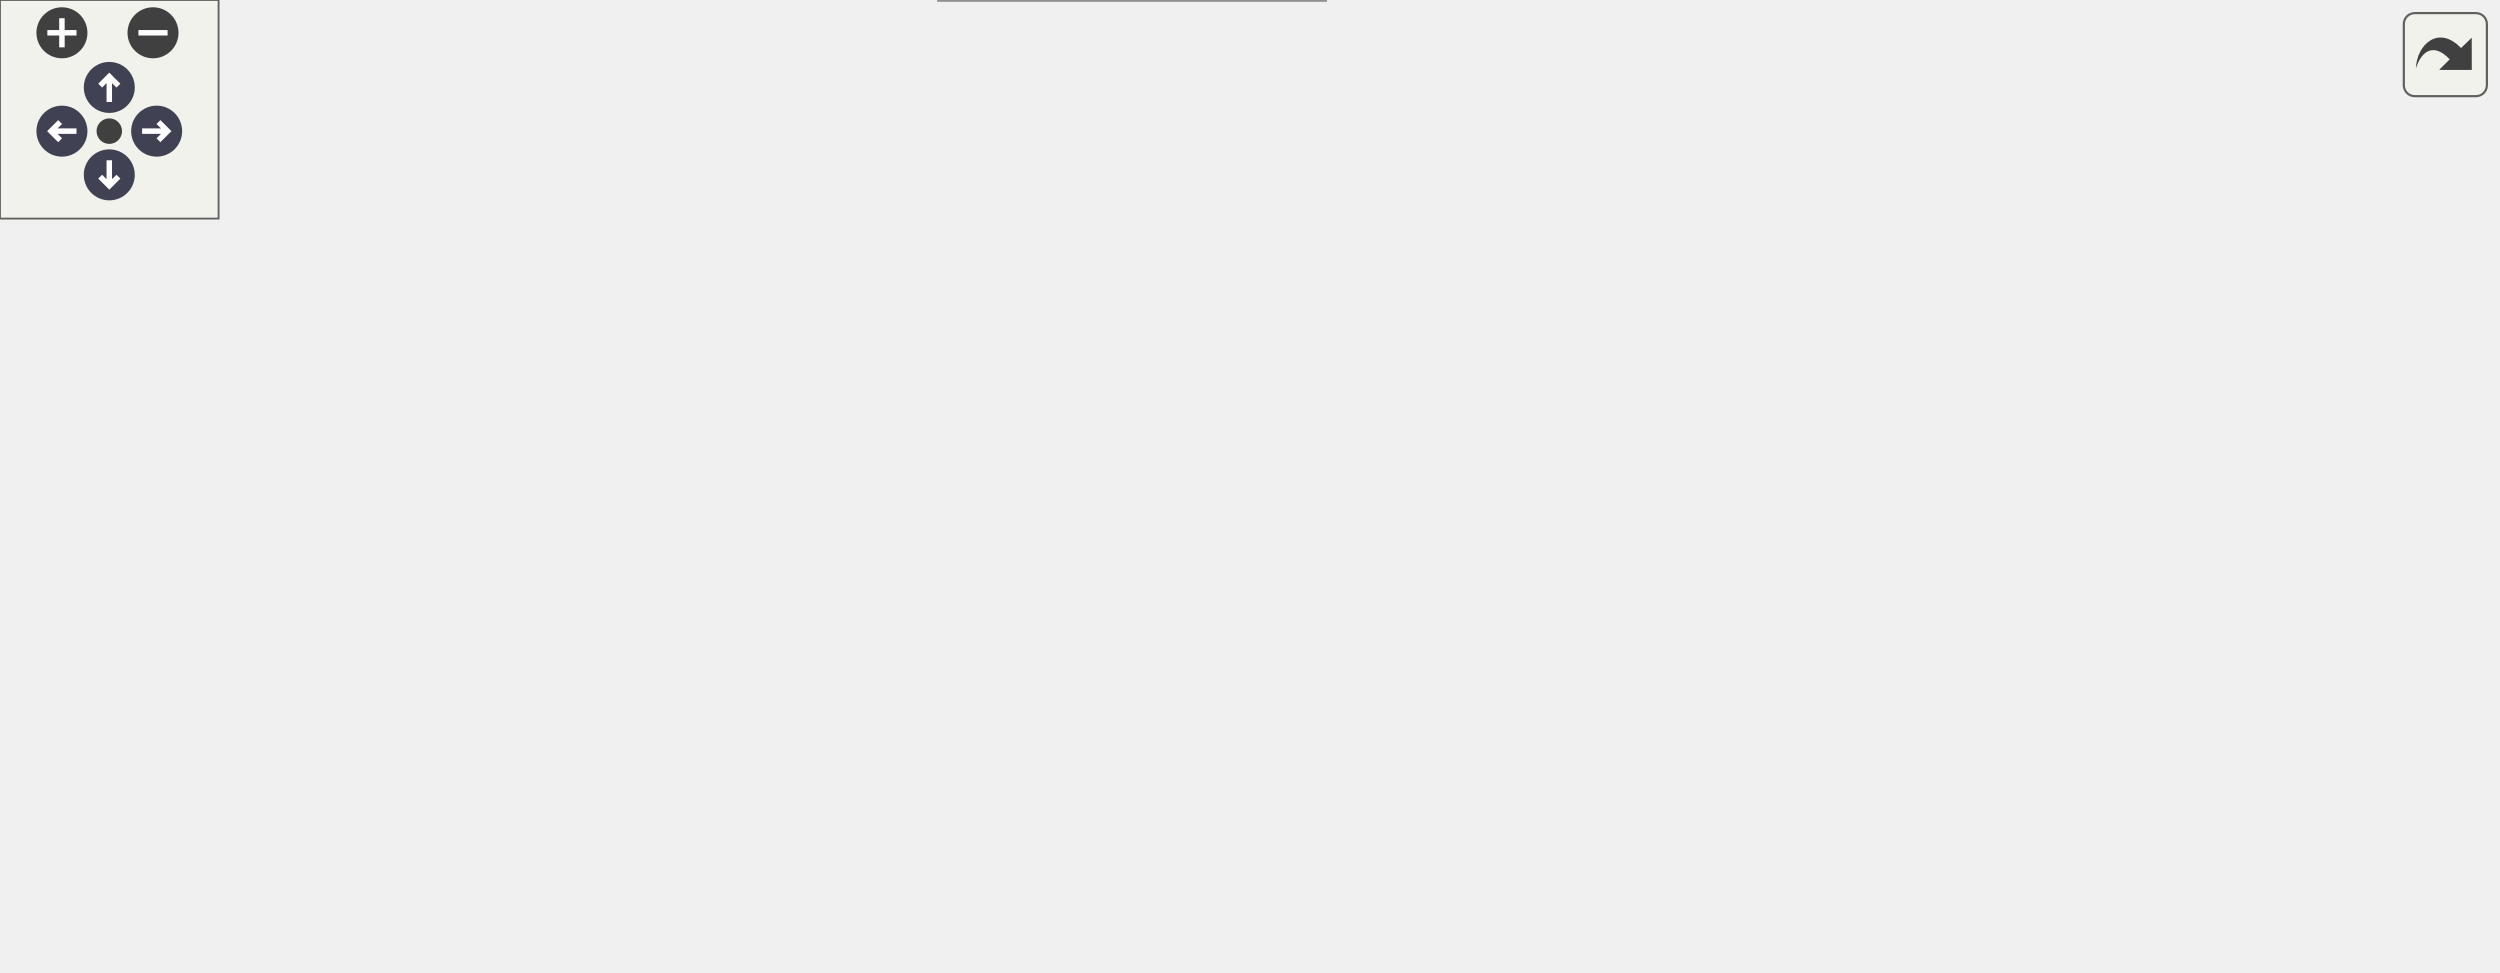
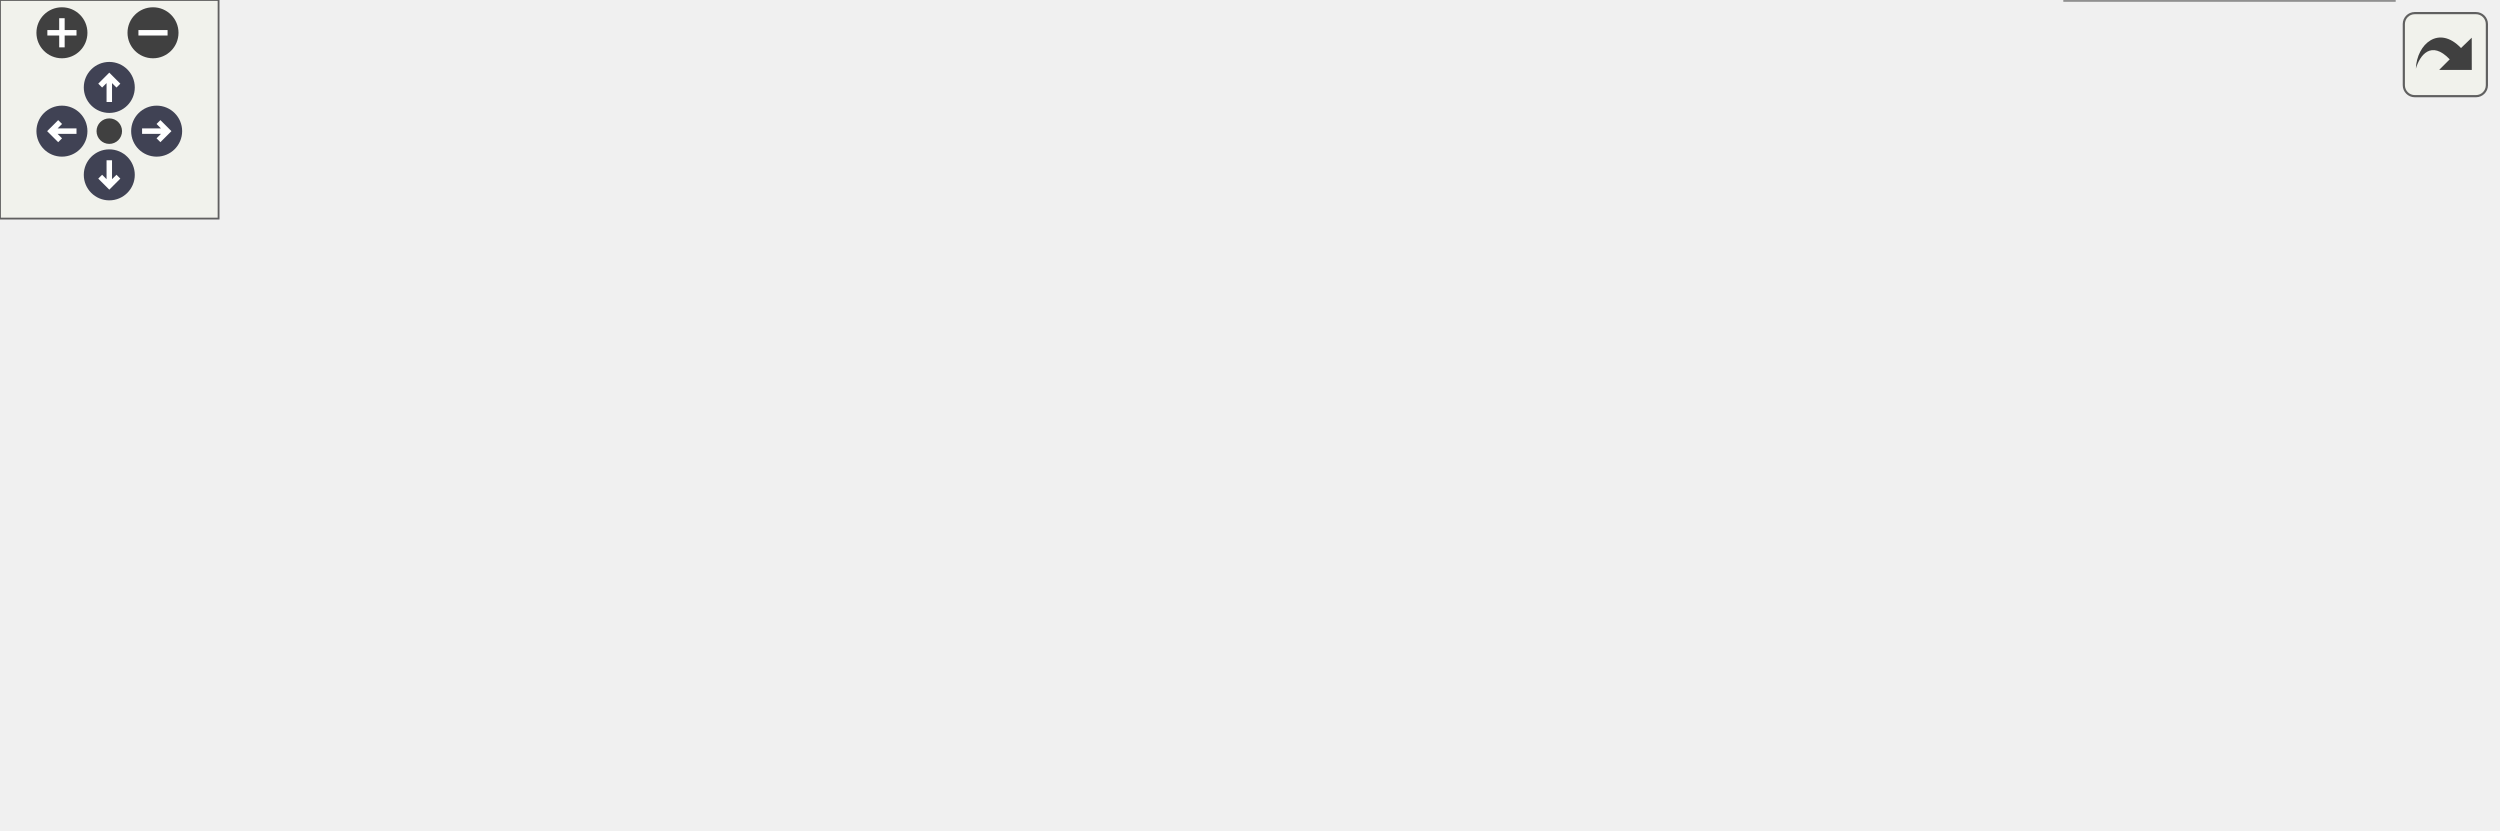
<svg xmlns="http://www.w3.org/2000/svg" xmlns:xlink="http://www.w3.org/1999/xlink" id="main" version="1.1" xml:space="preserve">
  <style type="text/css">
.node, .edge {opacity: 0.7;}
.node.selected, .edge.selected {opacity: 1;}
.edge:hover path { stroke: red; }
.edge:hover polygon { stroke: red; fill: red; }
</style>
  <defs>
    <circle id="rim" cx="0" cy="0" r="7" />
    <circle id="rim2" cx="0" cy="0" r="3.5" />
    <g id="zoomPlus">
      <use xlink:href="#rim" fill="#404040">
        <set attributeName="fill" to="#808080" begin="zoomplus.mouseover" end="zoomplus.mouseout" />
      </use>
      <path d="M-4,0h8M0,-4v8" fill="none" stroke="white" stroke-width="1.5" pointer-events="none" />
    </g>
    <g id="zoomMin">
      <use xlink:href="#rim" fill="#404040">
        <set attributeName="fill" to="#808080" begin="zoomminus.mouseover" end="zoomminus.mouseout" />
      </use>
      <path d="M-4,0h8" fill="none" stroke="white" stroke-width="1.5" pointer-events="none" />
    </g>
    <g id="arrowUp" transform="translate(30 24)">
      <use xlink:href="#rim" />
      <path pointer-events="none" fill="none" stroke="white" stroke-width="1.5" d="M0,-3.0v7 M-2.5,-0.5L0,-3.0L2.5,-0.5" />
    </g>
    <g id="arrowRight" transform="rotate(90) translate(36 -43)">
      <use xlink:href="#rim" />
      <path pointer-events="none" fill="none" stroke="white" stroke-width="1.5" d="M0,-3.0v7 M-2.5,-0.5L0,-3.0L2.5,-0.5" />
    </g>
    <g id="arrowDown" transform="rotate(180) translate(-30 -48)">
      <use xlink:href="#rim" />
      <path pointer-events="none" fill="none" stroke="white" stroke-width="1.5" d="M0,-3.0v7 M-2.5,-0.5L0,-3.0L2.5,-0.5" />
    </g>
    <g id="arrowLeft" transform="rotate(270) translate(-36 17)">
      <use xlink:href="#rim" />
      <path pointer-events="none" fill="none" stroke="white" stroke-width="1.5" d="M0,-3.0v7 M-2.5,-0.5L0,-3.0L2.5,-0.5" />
    </g>
    <g id="resetDef">
      <use xlink:href="#rim2" fill="#404040">
        <set attributeName="fill" to="#808080" begin="reset.mouseover" end="reset.mouseout" />
      </use>
    </g>
  </defs>
  <svg id="graph" class="graph">
    <g id="viewport">
      <g id="Node000001" class="node">
        <g id="a_Node000001">
          <a xlink:title=" ">
-             <polygon fill="#999999" stroke="#666666" points="85,-57.25 0,-57.25 0,-38 85,-38 85,-57.25" />
-             <text text-anchor="middle" x="42.5" y="-43.75" font-family="Helvetica,sans-Serif" font-size="10.00">battery_fans_on</text>
+             <polygon fill="#999999" stroke="#666666" points="85,-111.25 0,-111.25 0,-92 85,-92 85,-111.25" />
+             <text text-anchor="middle" x="42.5" y="-97.75" font-family="Helvetica,sans-Serif" font-size="10.00">battery_fans_on</text>
          </a>
        </g>
      </g>
      <g id="Node000002" class="node">
        <g id="a_Node000002">
          <a xlink:href="switches_8c.html#ab353c152a3e71488b0fbdc922abbae0a" target="_top" xlink:title=" ">
-             <polygon fill="white" stroke="#666666" points="221.75,-57.25 121,-57.25 121,-38 221.75,-38 221.75,-57.25" />
-             <text text-anchor="middle" x="171.38" y="-43.75" font-family="Helvetica,sans-Serif" font-size="10.00">switches_set_state</text>
+             <polygon fill="white" stroke="#666666" points="221.75,-111.25 121,-111.25 121,-92 221.75,-92 221.75,-111.25" />
+             <text text-anchor="middle" x="171.38" y="-97.75" font-family="Helvetica,sans-Serif" font-size="10.00">switches_set_state</text>
          </a>
        </g>
      </g>
      <g id="edge1_Node000001_Node000002" class="edge">
        <g id="a_edge1_Node000001_Node000002">
          <a xlink:title=" ">
-             <path fill="none" stroke="#63b8ff" d="M85.4,-47.62C93.05,-47.62 101.18,-47.62 109.25,-47.62" />
-             <polygon fill="#63b8ff" stroke="#63b8ff" points="109.07,-51.13 119.07,-47.63 109.07,-44.13 109.07,-51.13" />
+             <path fill="none" stroke="#63b8ff" d="M85.4,-101.62C93.05,-101.62 101.18,-101.62 109.25,-101.62" />
+             <polygon fill="#63b8ff" stroke="#63b8ff" points="109.07,-105.13 119.07,-101.63 109.07,-98.13 109.07,-105.13" />
          </a>
        </g>
      </g>
      <g id="Node000003" class="node">
        <g id="a_Node000003">
          <a xlink:href="led_8c.html#a25f4f6c595a65e2015d9d76af5fab4ac" target="_top" xlink:title="Set, clear, or toggle a specified LED pin.">
-             <polygon fill="white" stroke="#666666" points="345.38,-114.25 276.12,-114.25 276.12,-95 345.38,-95 345.38,-114.25" />
-             <text text-anchor="middle" x="310.75" y="-100.75" font-family="Helvetica,sans-Serif" font-size="10.00">LED_control</text>
+             <polygon fill="white" stroke="#666666" points="345.38,-111.25 276.12,-111.25 276.12,-92 345.38,-92 345.38,-111.25" />
+             <text text-anchor="middle" x="310.75" y="-97.75" font-family="Helvetica,sans-Serif" font-size="10.00">LED_control</text>
          </a>
        </g>
      </g>
      <g id="edge2_Node000002_Node000003" class="edge">
        <g id="a_edge2_Node000002_Node000003">
          <a xlink:title=" ">
-             <path fill="none" stroke="#63b8ff" d="M196.62,-57.68C218.49,-66.76 250.9,-80.21 275.44,-90.39" />
-             <polygon fill="#63b8ff" stroke="#63b8ff" points="273.77,-93.49 284.35,-94.09 276.46,-87.02 273.77,-93.49" />
-           </a>
-         </g>
-       </g>
-       <g id="Node000009" class="node">
-         <g id="a_Node000009">
-           <a xlink:href="phal__F4_2gpio_2gpio_8h.html#a67db851520637ffa4de5968c9730220b" target="_top" xlink:title="Write a logic value to an output pin.">
-             <polygon fill="white" stroke="#666666" points="659,-58.25 565,-58.25 565,-39 659,-39 659,-58.25" />
-             <text text-anchor="middle" x="612" y="-44.75" font-family="Helvetica,sans-Serif" font-size="10.00">PHAL_writeGPIO</text>
-           </a>
-         </g>
-       </g>
-       <g id="edge11_Node000002_Node000009" class="edge">
-         <g id="a_edge11_Node000002_Node000009">
-           <a xlink:title=" ">
-             <path fill="none" stroke="#63b8ff" d="M221.84,-47.74C303.56,-47.92 466.34,-48.3 553.22,-48.49" />
-             <polygon fill="#63b8ff" stroke="#63b8ff" points="553.18,-51.99 563.19,-48.52 553.19,-44.99 553.18,-51.99" />
+             <path fill="none" stroke="#63b8ff" d="M221.97,-101.62C235.76,-101.62 250.67,-101.62 264.21,-101.62" />
+             <polygon fill="#63b8ff" stroke="#63b8ff" points="264.19,-105.13 274.19,-101.63 264.19,-98.13 264.19,-105.13" />
+           </a>
+         </g>
+       </g>
+       <g id="Node000004" class="node">
+         <g id="a_Node000004">
+           <a xlink:href="phal__F4_2gpio_2gpio_8h.html#a95bb9df725934f94cb3a2386c467fb2f" target="_top" xlink:title="Write a logic value to an output pin.">
+             <polygon fill="white" stroke="#666666" points="661.62,-167.25 562.38,-167.25 562.38,-148 661.62,-148 661.62,-167.25" />
+             <text text-anchor="middle" x="612" y="-153.75" font-family="Helvetica,sans-Serif" font-size="10.00">PHAL_GPIO_write</text>
+           </a>
+         </g>
+       </g>
+       <g id="edge11_Node000002_Node000004" class="edge">
+         <g id="a_edge11_Node000002_Node000004">
+           <a xlink:title=" ">
+             <path fill="none" stroke="#63b8ff" d="M214.81,-111.7C228.48,-114.78 243.71,-118.03 257.75,-120.62 320.48,-132.23 336.35,-134.54 399.75,-141.62 450.64,-147.31 508.67,-151.54 551.01,-154.22" />
+             <polygon fill="#63b8ff" stroke="#63b8ff" points="550.53,-157.7 560.73,-154.83 550.97,-150.71 550.53,-157.7" />
          </a>
        </g>
      </g>
      <g id="Node000010" class="node">
        <g id="a_Node000010">
          <a xlink:href="switches_8c.html#acea7adf6b3c7467cbfdc370909323858" target="_top" xlink:title=" ">
-             <polygon fill="white" stroke="#666666" points="363.75,-19.25 257.75,-19.25 257.75,0 363.75,0 363.75,-19.25" />
-             <text text-anchor="middle" x="310.75" y="-5.75" font-family="Helvetica,sans-Serif" font-size="10.00">switches_get_output</text>
+             <polygon fill="white" stroke="#666666" points="363.75,-74.25 257.75,-74.25 257.75,-55 363.75,-55 363.75,-74.25" />
+             <text text-anchor="middle" x="310.75" y="-60.75" font-family="Helvetica,sans-Serif" font-size="10.00">switches_get_output</text>
          </a>
        </g>
      </g>
      <g id="edge12_Node000002_Node000010" class="edge">
        <g id="a_edge12_Node000002_Node000010">
          <a xlink:title=" ">
-             <path fill="none" stroke="#63b8ff" d="M208.83,-37.54C225.34,-32.97 245.06,-27.52 262.67,-22.65" />
-             <polygon fill="#63b8ff" stroke="#63b8ff" points="263.44,-26.07 272.14,-20.03 261.57,-19.32 263.44,-26.07" />
-           </a>
-         </g>
-       </g>
-       <g id="Node000004" class="node">
-         <g id="a_Node000004">
-           <a xlink:href="phal__F4_2spi_2spi_8c.html#a35fd94eb02f487e09065ddc0ecb92e53" target="_top" xlink:title="Check for current SPI transaction to complete.">
-             <polygon fill="white" stroke="#666666" points="657.12,-206.25 566.88,-206.25 566.88,-187 657.12,-187 657.12,-206.25" />
-             <text text-anchor="middle" x="612" y="-192.75" font-family="Helvetica,sans-Serif" font-size="10.00">PHAL_SPI_busy</text>
+             <path fill="none" stroke="#63b8ff" d="M209.91,-91.51C225.81,-87.23 244.54,-82.19 261.45,-77.63" />
+             <polygon fill="#63b8ff" stroke="#63b8ff" points="262.05,-81.1 270.8,-75.12 260.23,-74.34 262.05,-81.1" />
          </a>
        </g>
      </g>
      <g id="edge3_Node000003_Node000004" class="edge">
        <g id="a_edge3_Node000003_Node000004">
          <a xlink:title=" ">
-             <path fill="none" stroke="#63b8ff" d="M332.37,-114.61C349.98,-122.87 376.14,-134.52 399.75,-142.62 460.11,-163.34 476.9,-162.91 538.75,-178.62 545.41,-180.32 552.42,-182.08 559.35,-183.82" />
-             <polygon fill="#63b8ff" stroke="#63b8ff" points="558.08,-187.11 568.63,-186.14 559.78,-180.32 558.08,-187.11" />
+             <path fill="none" stroke="#63b8ff" d="M345.79,-107.99C395.61,-117.32 489.16,-134.83 550.78,-146.36" />
+             <polygon fill="#63b8ff" stroke="#63b8ff" points="549.93,-149.76 560.4,-148.16 551.22,-142.88 549.93,-149.76" />
          </a>
        </g>
      </g>
      <g id="Node000005" class="node">
        <g id="a_Node000005">
-           <a xlink:href="phal__F4_2spi_2spi_8c.html#aa44c022e7bafc2f33240d3fa837a4244" target="_top" xlink:title="Transfer data_len bytes from out_data to SPI device and place MISO data in in_data This function just...">
-             <polygon fill="white" stroke="#666666" points="502.75,-133.25 399.75,-133.25 399.75,-114 502.75,-114 502.75,-133.25" />
-             <text text-anchor="middle" x="451.25" y="-119.75" font-family="Helvetica,sans-Serif" font-size="10.00">PHAL_SPI_transfer</text>
+           <a xlink:href="phal__F4_2spi_2spi_8c.html#a35fd94eb02f487e09065ddc0ecb92e53" target="_top" xlink:title="Check for current SPI transaction to complete.">
+             <polygon fill="white" stroke="#666666" points="657.12,-19.25 566.88,-19.25 566.88,0 657.12,0 657.12,-19.25" />
+             <text text-anchor="middle" x="612" y="-5.75" font-family="Helvetica,sans-Serif" font-size="10.00">PHAL_SPI_busy</text>
          </a>
        </g>
      </g>
      <g id="edge4_Node000003_Node000005" class="edge">
        <g id="a_edge4_Node000003_Node000005">
          <a xlink:title=" ">
-             <path fill="none" stroke="#63b8ff" d="M345.63,-109.27C358.52,-111.04 373.65,-113.12 388.33,-115.13" />
-             <polygon fill="#63b8ff" stroke="#63b8ff" points="387.54,-118.56 397.93,-116.45 388.49,-111.62 387.54,-118.56" />
-           </a>
-         </g>
-       </g>
-       <g id="edge10_Node000003_Node000009" class="edge">
-         <g id="a_edge10_Node000003_Node000009">
-           <a xlink:title=" ">
-             <path fill="none" stroke="#63b8ff" d="M345.79,-98.26C396.33,-88.8 491.88,-70.92 553.43,-59.4" />
-             <polygon fill="#63b8ff" stroke="#63b8ff" points="553.84,-62.88 563.02,-57.6 552.55,-56 553.84,-62.88" />
-           </a>
-         </g>
-       </g>
-       <g id="edge8_Node000005_Node000004" class="edge">
-         <g id="a_edge8_Node000005_Node000004">
-           <a xlink:title=" ">
-             <path fill="none" stroke="#63b8ff" d="M464.99,-133.61C481.24,-145.88 510.62,-166.56 538.75,-178.62 544.24,-180.98 550.11,-183.08 556.04,-184.92" />
-             <polygon fill="#63b8ff" stroke="#63b8ff" points="554.67,-188.17 565.25,-187.57 556.6,-181.44 554.67,-188.17" />
+             <path fill="none" stroke="#63b8ff" d="M343.72,-91.54C350.42,-89.16 357.38,-86.47 363.75,-83.62 380.46,-76.16 382.75,-70.42 399.75,-63.62 459.01,-39.94 476.9,-43.34 538.75,-27.62 545.41,-25.93 552.42,-24.17 559.35,-22.43" />
+             <polygon fill="#63b8ff" stroke="#63b8ff" points="559.78,-25.93 568.63,-20.11 558.08,-19.14 559.78,-25.93" />
          </a>
        </g>
      </g>
      <g id="Node000006" class="node">
        <g id="a_Node000006">
-           <a xlink:href="phal__F4_2dma_2dma_8c.html#a87b11fd9c27f60363585940890fd2343" target="_top" xlink:title=" ">
-             <polygon fill="white" stroke="#666666" points="668.38,-169.25 555.62,-169.25 555.62,-150 668.38,-150 668.38,-169.25" />
-             <text text-anchor="middle" x="612" y="-155.75" font-family="Helvetica,sans-Serif" font-size="10.00">PHAL_DMA_reEnable</text>
-           </a>
-         </g>
-       </g>
-       <g id="edge5_Node000005_Node000006" class="edge">
-         <g id="a_edge5_Node000005_Node000006">
-           <a xlink:title=" ">
-             <path fill="none" stroke="#63b8ff" d="M496.89,-133.75C515.06,-137.87 536.26,-142.67 555.41,-147.02" />
-             <polygon fill="#63b8ff" stroke="#63b8ff" points="554.41,-150.38 564.94,-149.18 555.96,-143.56 554.41,-150.38" />
+           <a xlink:href="phal__F4_2spi_2spi_8c.html#aa44c022e7bafc2f33240d3fa837a4244" target="_top" xlink:title="Transfer data_len bytes from out_data to SPI device and place MISO data in in_data This function just...">
+             <polygon fill="white" stroke="#666666" points="502.75,-92.25 399.75,-92.25 399.75,-73 502.75,-73 502.75,-92.25" />
+             <text text-anchor="middle" x="451.25" y="-78.75" font-family="Helvetica,sans-Serif" font-size="10.00">PHAL_SPI_transfer</text>
+           </a>
+         </g>
+       </g>
+       <g id="edge5_Node000003_Node000006" class="edge">
+         <g id="a_edge5_Node000003_Node000006">
+           <a xlink:title=" ">
+             <path fill="none" stroke="#63b8ff" d="M345.63,-96.98C358.52,-95.21 373.65,-93.13 388.33,-91.12" />
+             <polygon fill="#63b8ff" stroke="#63b8ff" points="388.49,-94.63 397.93,-89.8 387.54,-87.69 388.49,-94.63" />
+           </a>
+         </g>
+       </g>
+       <g id="edge9_Node000006_Node000004" class="edge">
+         <g id="a_edge9_Node000006_Node000004">
+           <a xlink:title=" ">
+             <path fill="none" stroke="#63b8ff" d="M477.2,-92.69C485.61,-96.55 494.86,-101.31 502.75,-106.62 520.75,-118.75 519.63,-129.35 538.75,-139.62 542.67,-141.73 546.85,-143.6 551.14,-145.25" />
+             <polygon fill="#63b8ff" stroke="#63b8ff" points="549.93,-148.54 560.52,-148.44 552.18,-141.91 549.93,-148.54" />
+           </a>
+         </g>
+       </g>
+       <g id="edge10_Node000006_Node000005" class="edge">
+         <g id="a_edge10_Node000006_Node000005">
+           <a xlink:title=" ">
+             <path fill="none" stroke="#63b8ff" d="M464.99,-72.64C481.24,-60.37 510.62,-39.69 538.75,-27.62 544.24,-25.27 550.11,-23.17 556.04,-21.33" />
+             <polygon fill="#63b8ff" stroke="#63b8ff" points="556.6,-24.81 565.25,-18.68 554.67,-18.08 556.6,-24.81" />
          </a>
        </g>
      </g>
      <g id="Node000007" class="node">
        <g id="a_Node000007">
-           <a xlink:href="phal__F4_2dma_2dma_8c.html#a2a989d2d9b7c591de33e96581ac3bb11" target="_top" xlink:title=" ">
-             <polygon fill="white" stroke="#666666" points="685.25,-132.25 538.75,-132.25 538.75,-113 685.25,-113 685.25,-132.25" />
-             <text text-anchor="middle" x="612" y="-118.75" font-family="Helvetica,sans-Serif" font-size="10.00">PHAL_DMA_setMemAddress</text>
-           </a>
-         </g>
-       </g>
-       <g id="edge6_Node000005_Node000007" class="edge">
-         <g id="a_edge6_Node000005_Node000007">
-           <a xlink:title=" ">
-             <path fill="none" stroke="#63b8ff" d="M502.92,-123.31C510.71,-123.26 518.94,-123.2 527.23,-123.15" />
-             <polygon fill="#63b8ff" stroke="#63b8ff" points="527.05,-126.65 537.02,-123.09 527,-119.65 527.05,-126.65" />
+           <a xlink:href="phal__F4_2dma_2dma_8c.html#a87b11fd9c27f60363585940890fd2343" target="_top" xlink:title=" ">
+             <polygon fill="white" stroke="#666666" points="668.38,-93.25 555.62,-93.25 555.62,-74 668.38,-74 668.38,-93.25" />
+             <text text-anchor="middle" x="612" y="-79.75" font-family="Helvetica,sans-Serif" font-size="10.00">PHAL_DMA_reEnable</text>
+           </a>
+         </g>
+       </g>
+       <g id="edge6_Node000006_Node000007" class="edge">
+         <g id="a_edge6_Node000006_Node000007">
+           <a xlink:title=" ">
+             <path fill="none" stroke="#63b8ff" d="M502.92,-82.94C515.96,-83.03 530.2,-83.12 543.93,-83.2" />
+             <polygon fill="#63b8ff" stroke="#63b8ff" points="543.78,-86.7 553.8,-83.26 543.83,-79.7 543.78,-86.7" />
          </a>
        </g>
      </g>
      <g id="Node000008" class="node">
        <g id="a_Node000008">
+           <a xlink:href="phal__F4_2dma_2dma_8c.html#a2a989d2d9b7c591de33e96581ac3bb11" target="_top" xlink:title=" ">
+             <polygon fill="white" stroke="#666666" points="685.25,-56.25 538.75,-56.25 538.75,-37 685.25,-37 685.25,-56.25" />
+             <text text-anchor="middle" x="612" y="-42.75" font-family="Helvetica,sans-Serif" font-size="10.00">PHAL_DMA_setMemAddress</text>
+           </a>
+         </g>
+       </g>
+       <g id="edge7_Node000006_Node000008" class="edge">
+         <g id="a_edge7_Node000006_Node000008">
+           <a xlink:title=" ">
+             <path fill="none" stroke="#63b8ff" d="M496.89,-72.5C515.06,-68.38 536.26,-63.58 555.41,-59.23" />
+             <polygon fill="#63b8ff" stroke="#63b8ff" points="555.96,-62.69 564.94,-57.07 554.41,-55.87 555.96,-62.69" />
+           </a>
+         </g>
+       </g>
+       <g id="Node000009" class="node">
+         <g id="a_Node000009">
          <a xlink:href="phal__F4_2dma_2dma_8c.html#a14faecce0cd8bd38b14c987e17ce1033" target="_top" xlink:title=" ">
-             <polygon fill="white" stroke="#666666" points="682.25,-95.25 541.75,-95.25 541.75,-76 682.25,-76 682.25,-95.25" />
-             <text text-anchor="middle" x="612" y="-81.75" font-family="Helvetica,sans-Serif" font-size="10.00">PHAL_DMA_setTxferLength</text>
-           </a>
-         </g>
-       </g>
-       <g id="edge7_Node000005_Node000008" class="edge">
-         <g id="a_edge7_Node000005_Node000008">
-           <a xlink:title=" ">
-             <path fill="none" stroke="#63b8ff" d="M494.38,-113.54C513.83,-108.88 537.14,-103.3 557.8,-98.36" />
-             <polygon fill="#63b8ff" stroke="#63b8ff" points="558.57,-101.77 567.48,-96.04 556.94,-94.97 558.57,-101.77" />
-           </a>
-         </g>
-       </g>
-       <g id="edge9_Node000005_Node000009" class="edge">
-         <g id="a_edge9_Node000005_Node000009">
-           <a xlink:title=" ">
-             <path fill="none" stroke="#63b8ff" d="M477.2,-113.56C485.61,-109.7 494.86,-104.94 502.75,-99.62 520.75,-87.5 519.63,-76.9 538.75,-66.62 543.48,-64.08 548.58,-61.89 553.81,-60" />
-             <polygon fill="#63b8ff" stroke="#63b8ff" points="554.73,-63.38 563.18,-57 552.59,-56.72 554.73,-63.38" />
+             <polygon fill="white" stroke="#666666" points="682.25,-130.25 541.75,-130.25 541.75,-111 682.25,-111 682.25,-130.25" />
+             <text text-anchor="middle" x="612" y="-116.75" font-family="Helvetica,sans-Serif" font-size="10.00">PHAL_DMA_setTxferLength</text>
+           </a>
+         </g>
+       </g>
+       <g id="edge8_Node000006_Node000009" class="edge">
+         <g id="a_edge8_Node000006_Node000009">
+           <a xlink:title=" ">
+             <path fill="none" stroke="#63b8ff" d="M494.38,-92.71C513.83,-97.37 537.14,-102.95 557.8,-107.89" />
+             <polygon fill="#63b8ff" stroke="#63b8ff" points="556.94,-111.28 567.48,-110.21 558.57,-104.48 556.94,-111.28" />
          </a>
        </g>
      </g>
    </g>
  </svg>
  <g id="navigator" transform="translate(0 0)" fill="#404254">
    <rect fill="#f2f5e9" fill-opacity="0.5" stroke="#606060" stroke-width=".5" x="0" y="0" width="60" height="60" />
    <use id="zoomplus" xlink:href="#zoomPlus" x="17" y="9" />
    <use id="zoomminus" xlink:href="#zoomMin" x="42" y="9" />
    <use id="reset" xlink:href="#resetDef" x="30" y="36" />
    <use id="arrowup" xlink:href="#arrowUp" x="0" y="0" />
    <use id="arrowright" xlink:href="#arrowRight" x="0" y="0" />
    <use id="arrowdown" xlink:href="#arrowDown" x="0" y="0" />
    <use id="arrowleft" xlink:href="#arrowLeft" x="0" y="0" />
  </g>
  <svg viewBox="0 0 15 15" width="100%" height="30px" preserveAspectRatio="xMaxYMin meet">
    <g id="arrow_out" transform="scale(0.3 0.3)">
      <a xlink:href="cooling__callbacks_8h_afe54f82285147899c94000378414df39_cgraph_org.svg" target="_base">
        <rect id="button" ry="5" rx="5" y="6" x="6" height="38" width="38" fill="#f2f5e9" fill-opacity="0.5" stroke="#606060" stroke-width="1.0" />
        <path id="arrow" d="M 11.5,31.437 C 11.94,20.098 22.043,11.323 32.159,21.979 L 37.069,17.246 C 37.069,17.246 37.088,32 37.088,32 L 22.16,31.978 C 22.16,31.978 26.998,27.14 26.998,27.14 C 18.529,18.264 13.292,25.23 11.5,31.437 z" style="fill:#404040;" />
      </a>
    </g>
  </svg>
  <style type="text/css">

[data-mouse-over-selected='false'] { opacity: 0.7; }
[data-mouse-over-selected='true']  { opacity: 1.0; }

</style>
</svg>
